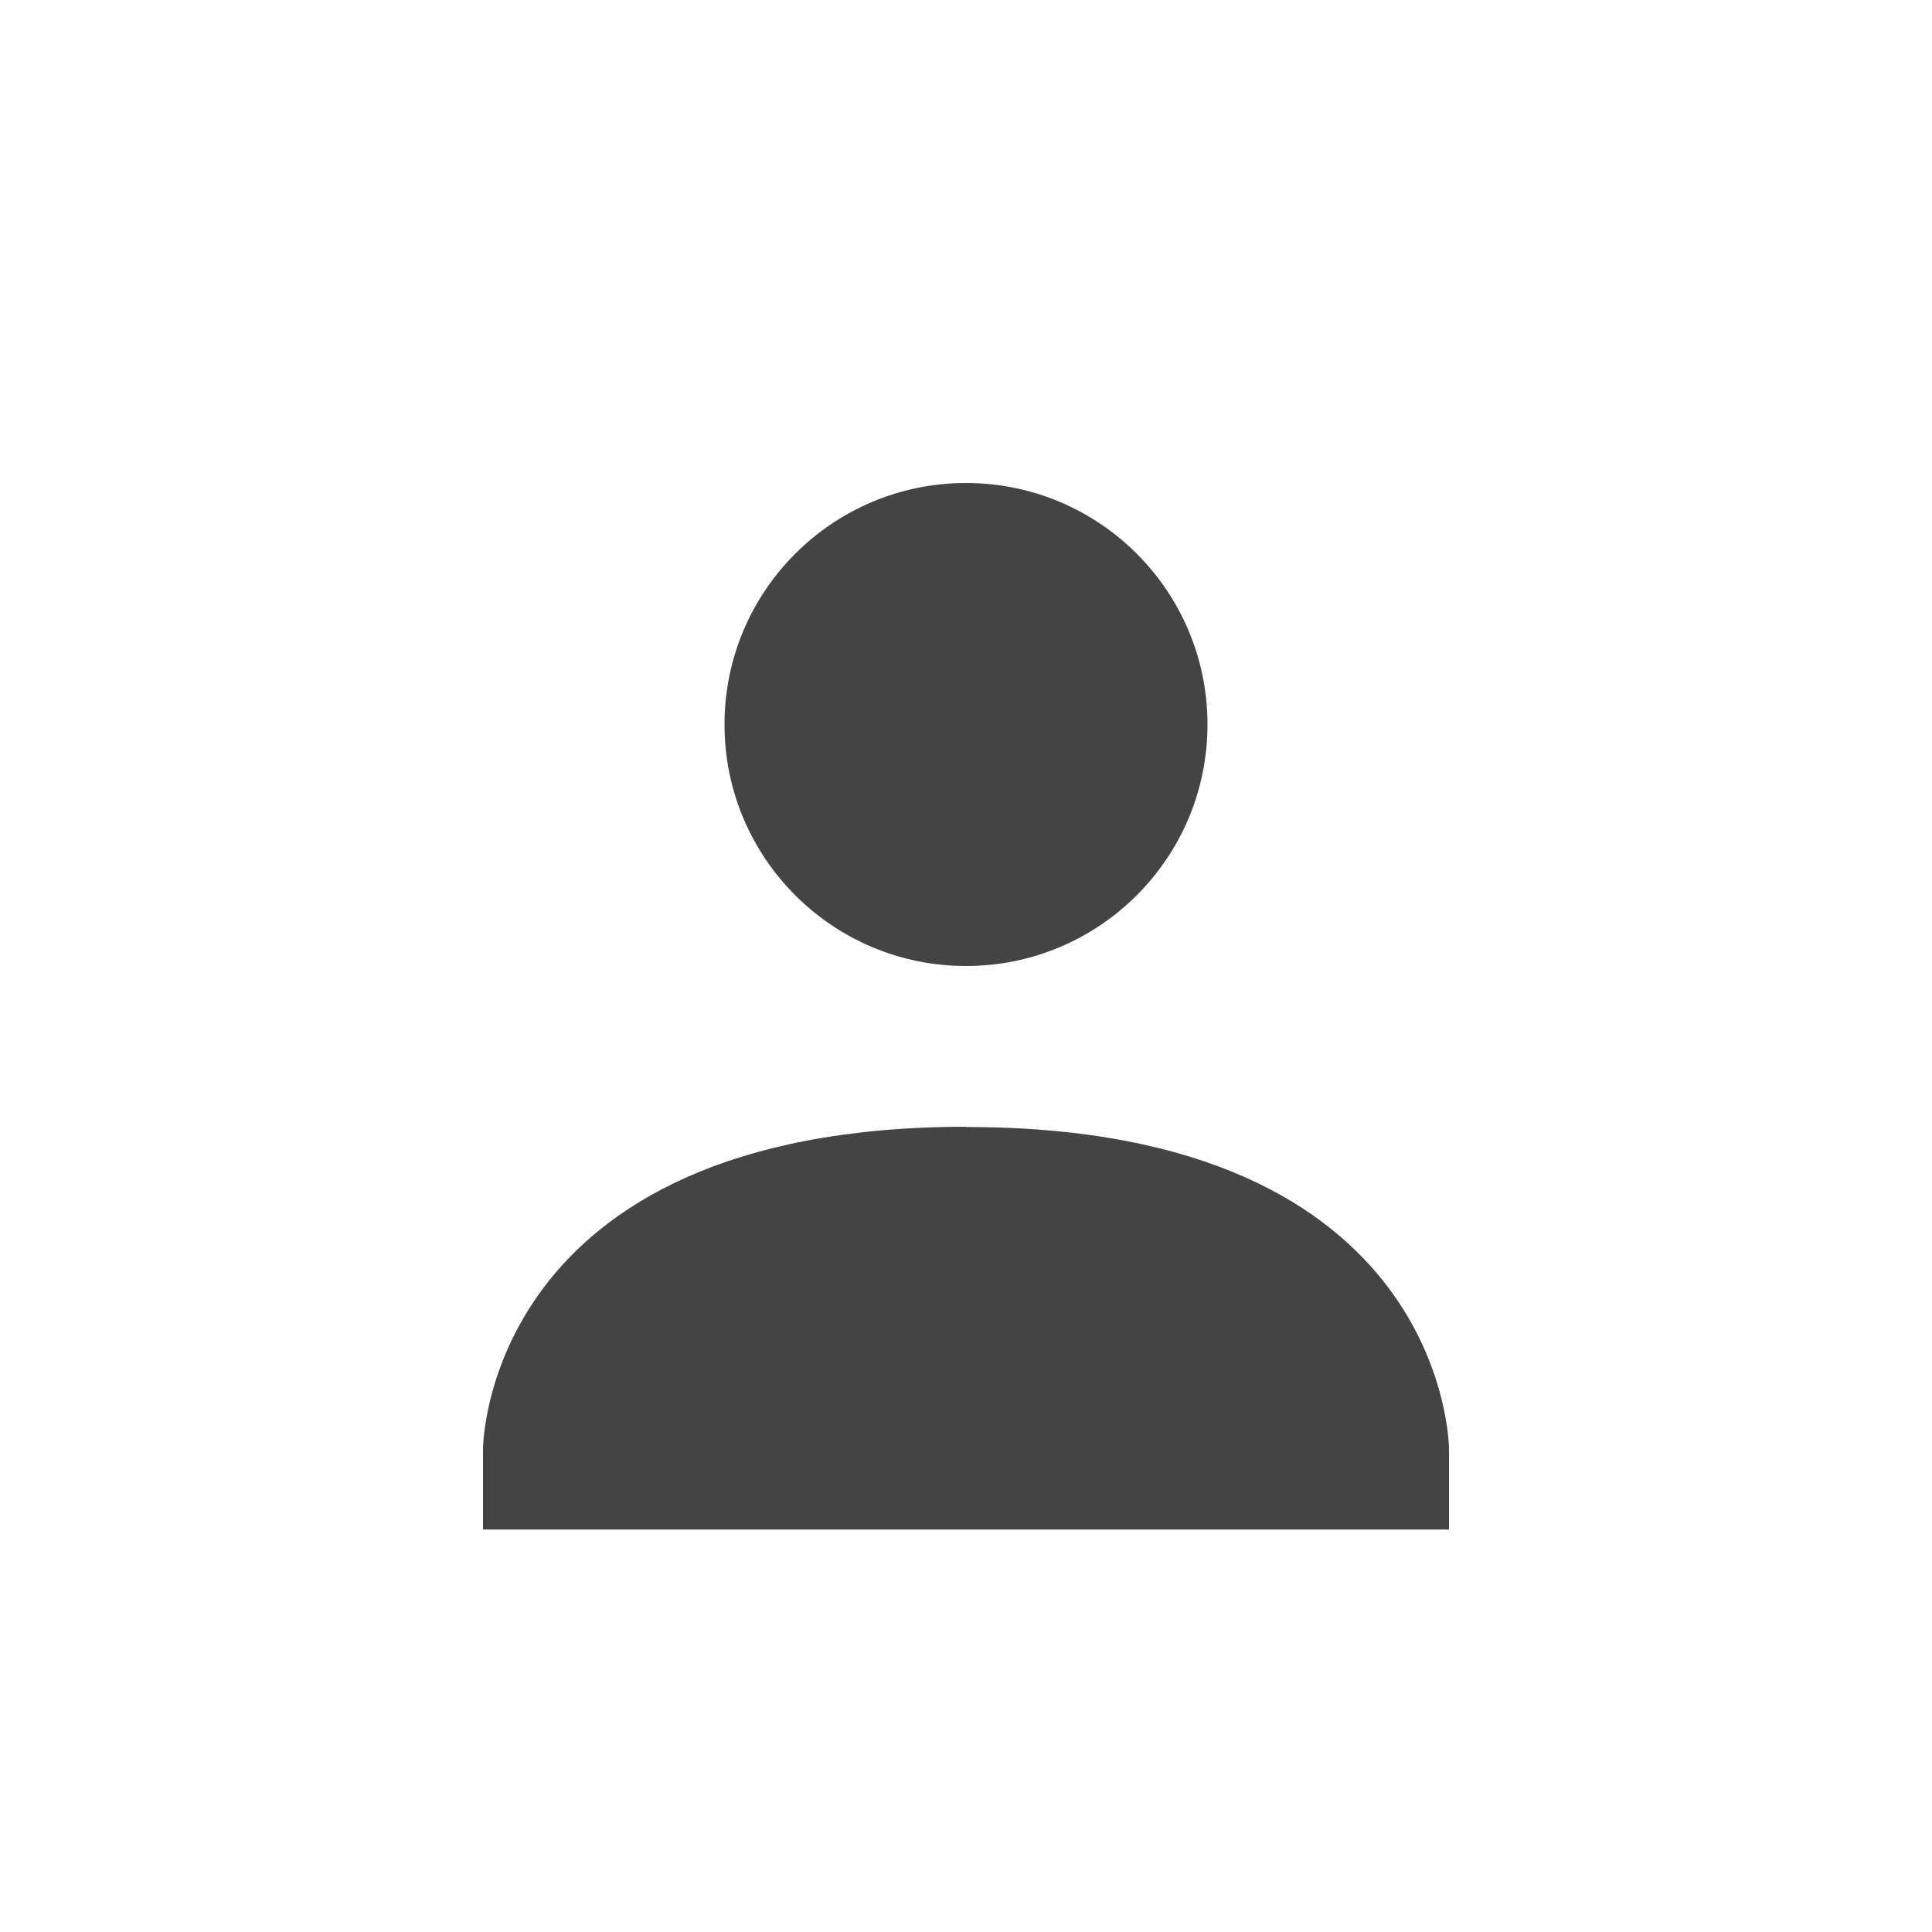
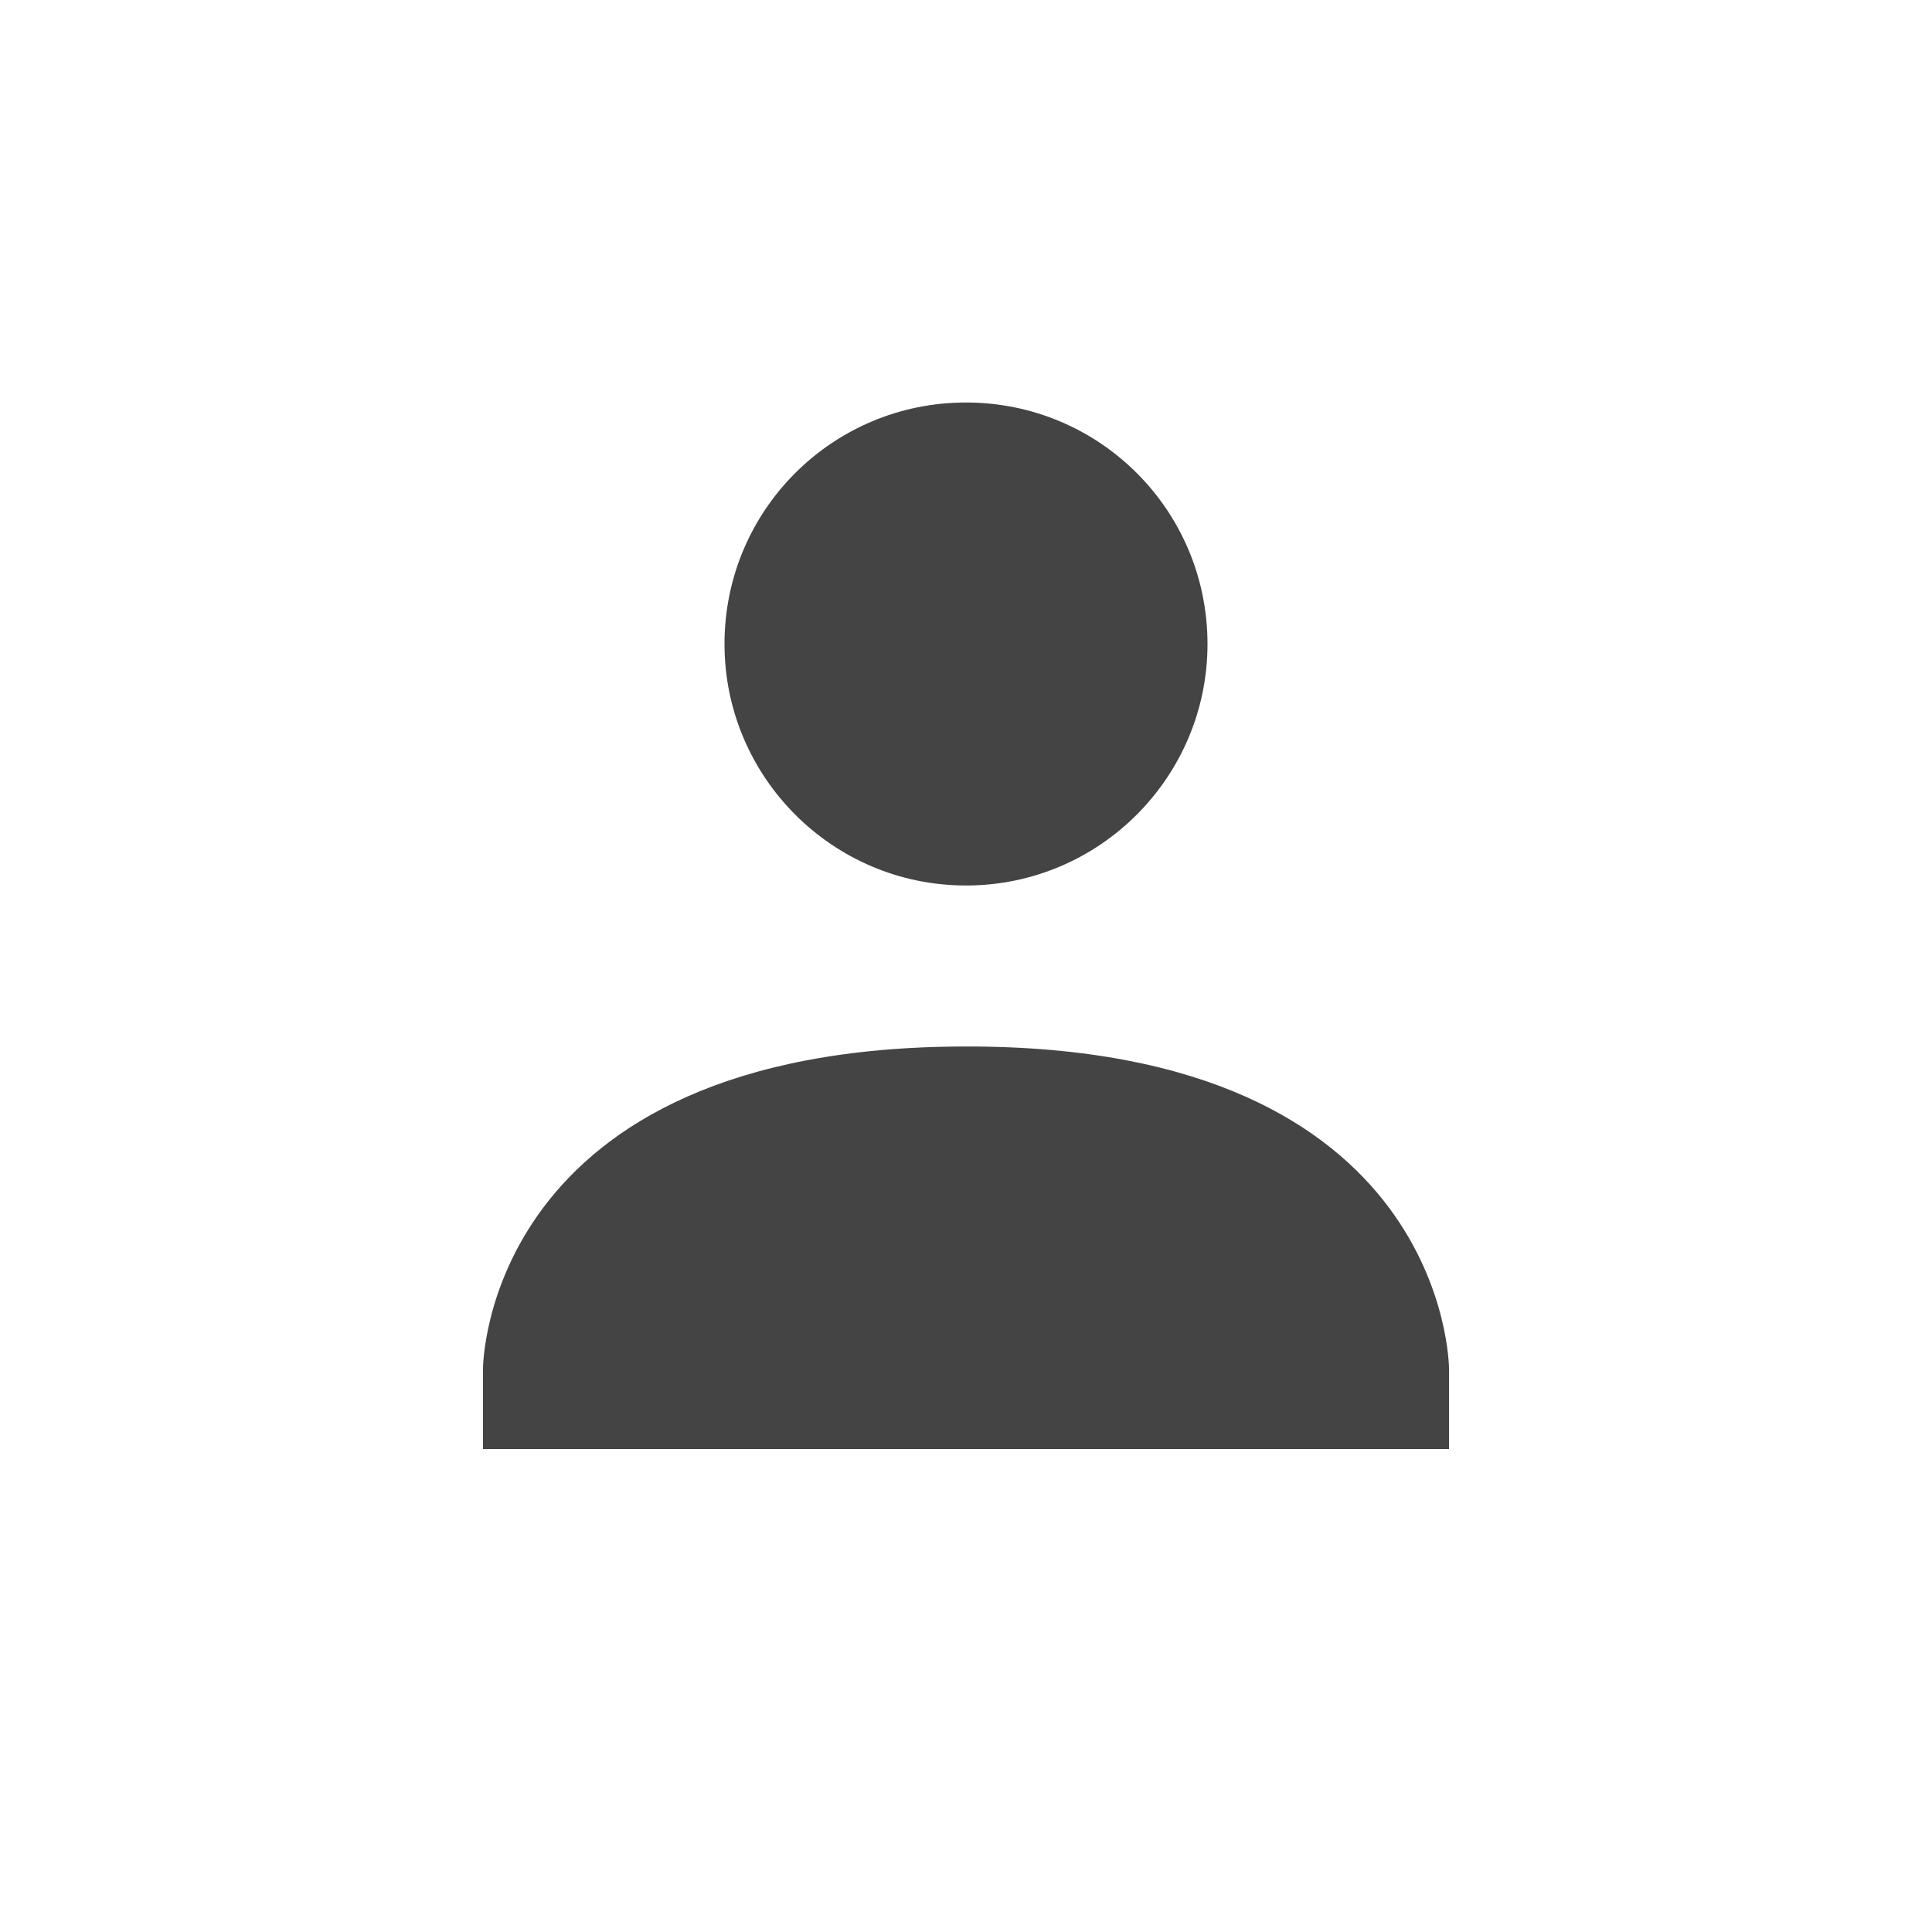
<svg xmlns="http://www.w3.org/2000/svg" width="24" height="24" version="1.1">
  <defs>
    <style id="current-color-scheme" type="text/css">
   .ColorScheme-Text { color:#444444; } .ColorScheme-Highlight { color:#4285f4; } .ColorScheme-NeutralText { color:#ff9800; } .ColorScheme-PositiveText { color:#4caf50; } .ColorScheme-NegativeText { color:#f44336; }
  </style>
  </defs>
-   <g transform="translate(-32 -888.36)">
-     <path style="fill:currentColor" class="ColorScheme-Text" d="m44 894.36c1.657 0 3 1.343 3 3s-1.343 3-3 3-3-1.343-3-3 1.343-3 3-3zm0 8c6 0 6 4 6 4v1h-12v-1s0-4 6-4.003z" />
-   </g>
+   <path style="fill:currentColor" class="ColorScheme-Text" d="m 12,5 c 1.66,0 3,1.34 3,3 0,1.65 -1.34,3 -3,3 C 10.34,11 9,9.65 9,8 9,6.34 10.34,5 12,5 Z m 0,8 c 6,-0.01 6,4 6,4 v 1 H 6 v -1 c 0,0 0,-4 6,-4 z" />
</svg>
